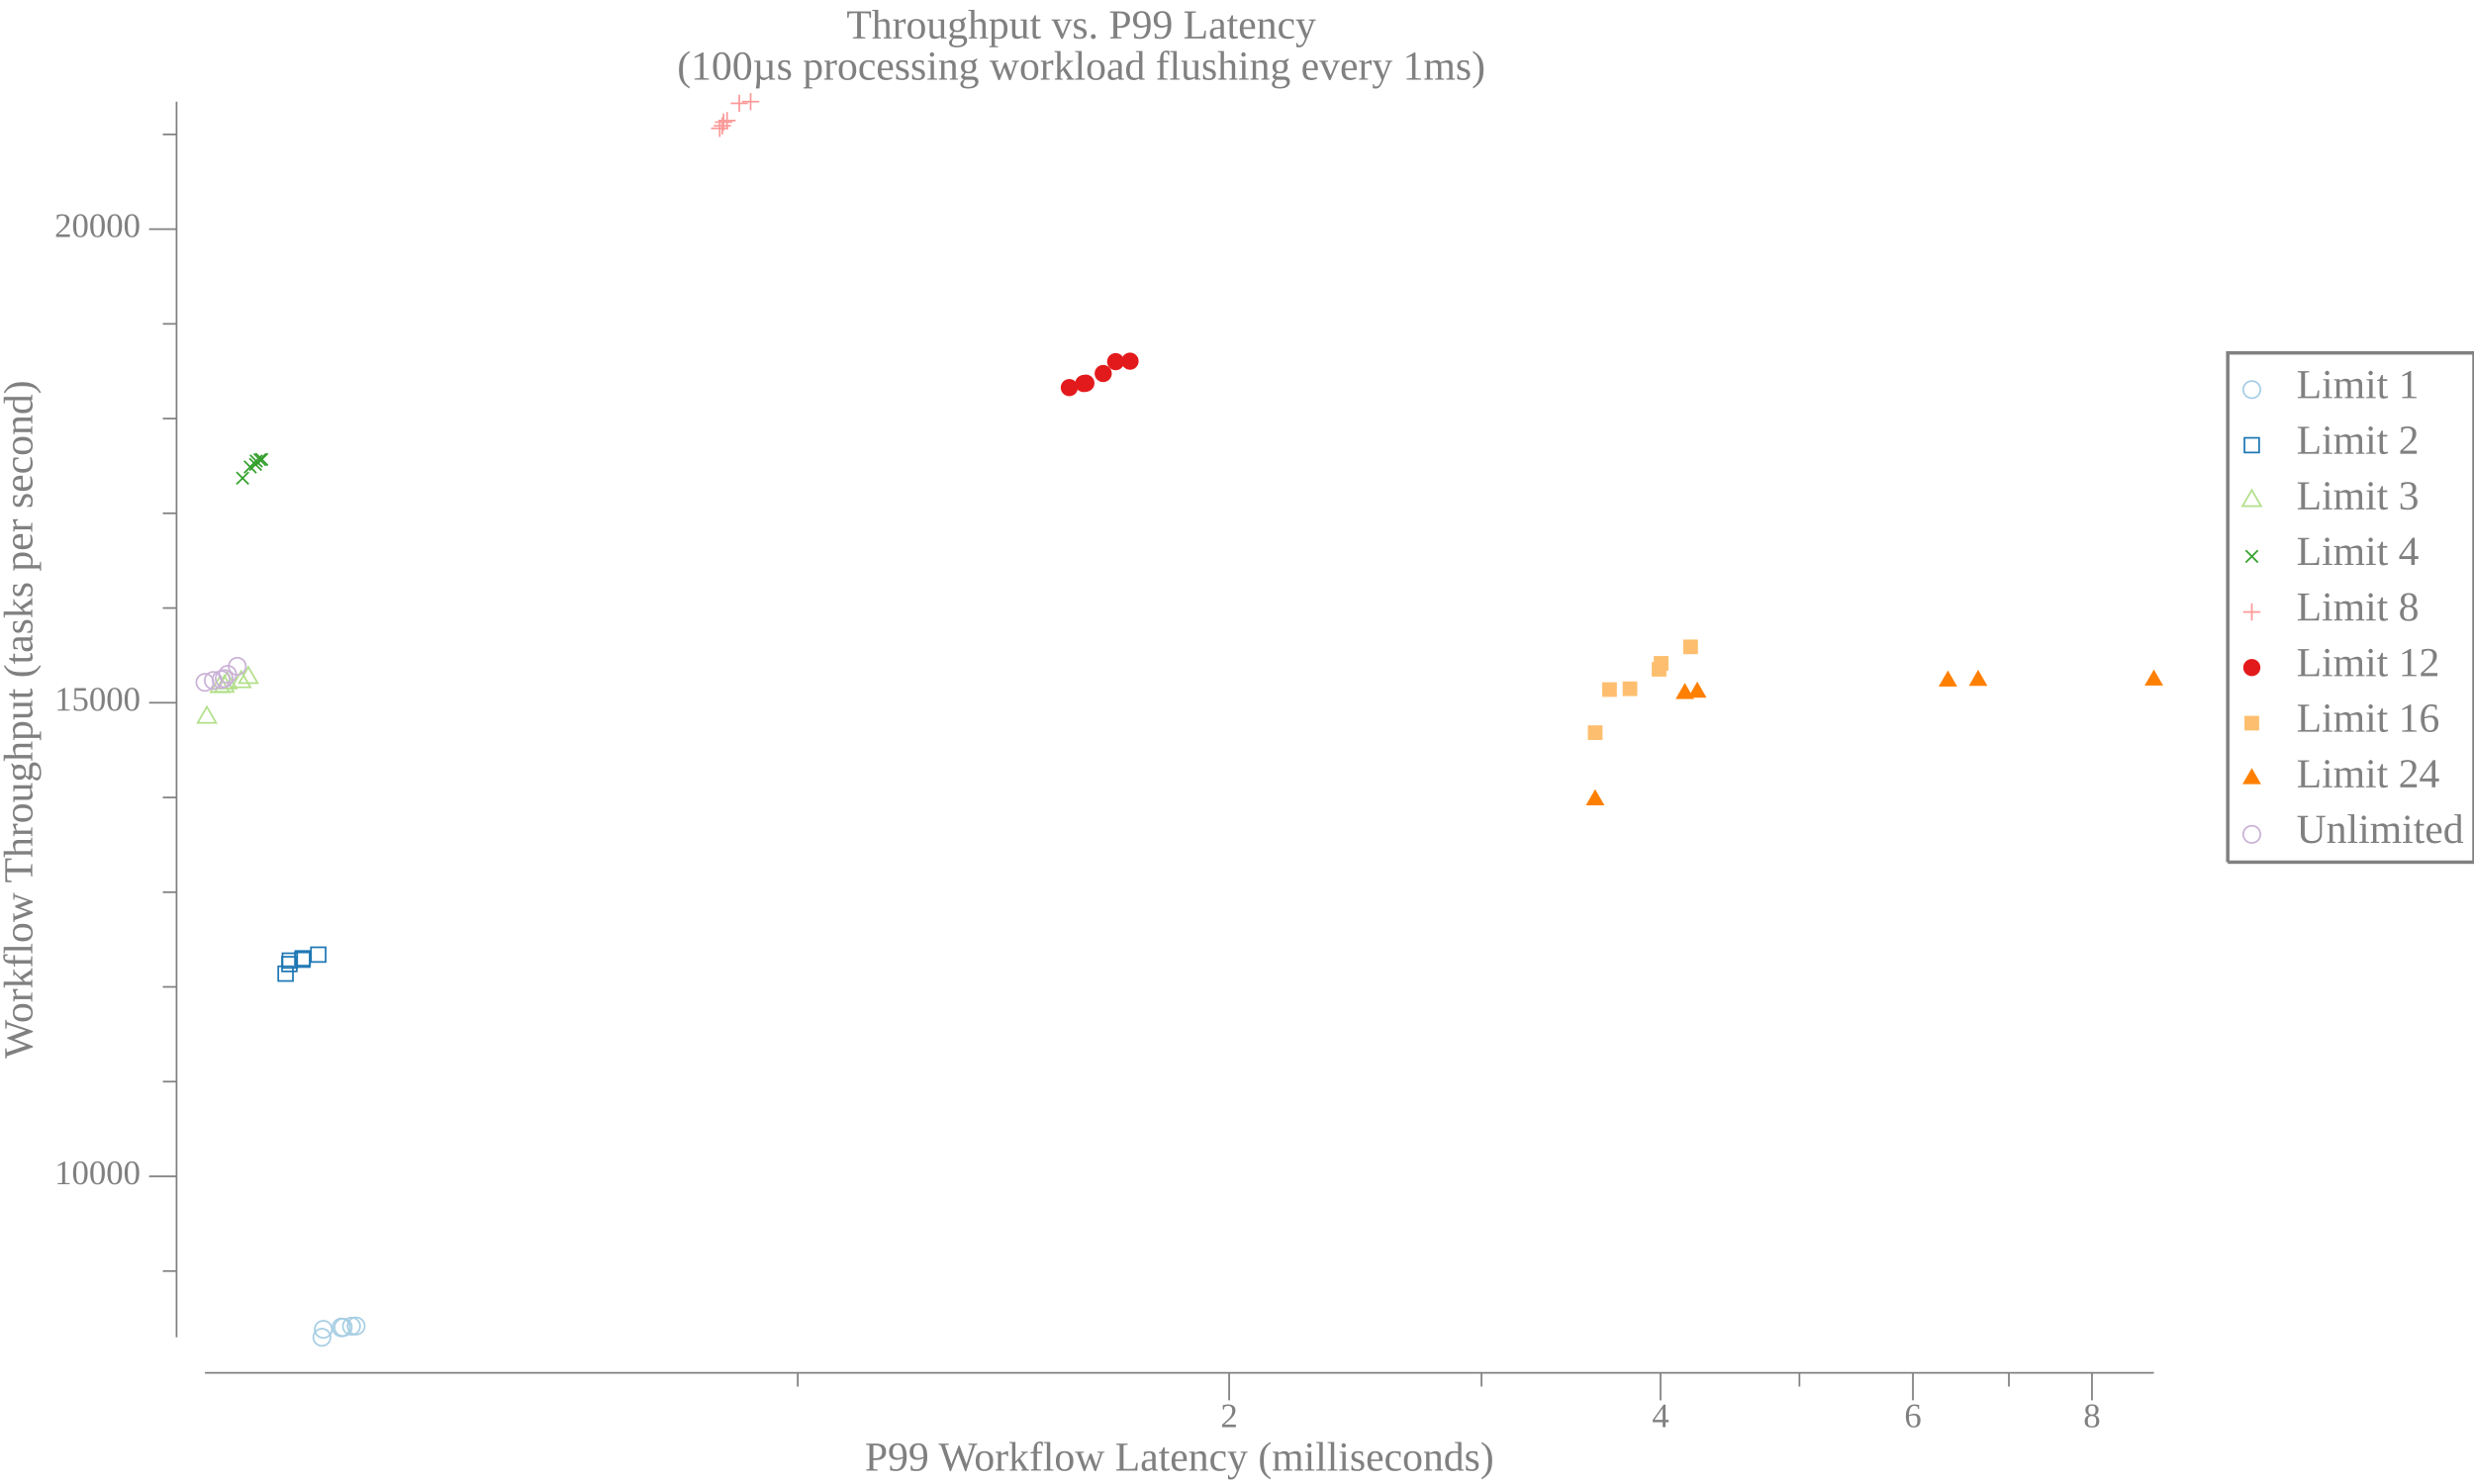
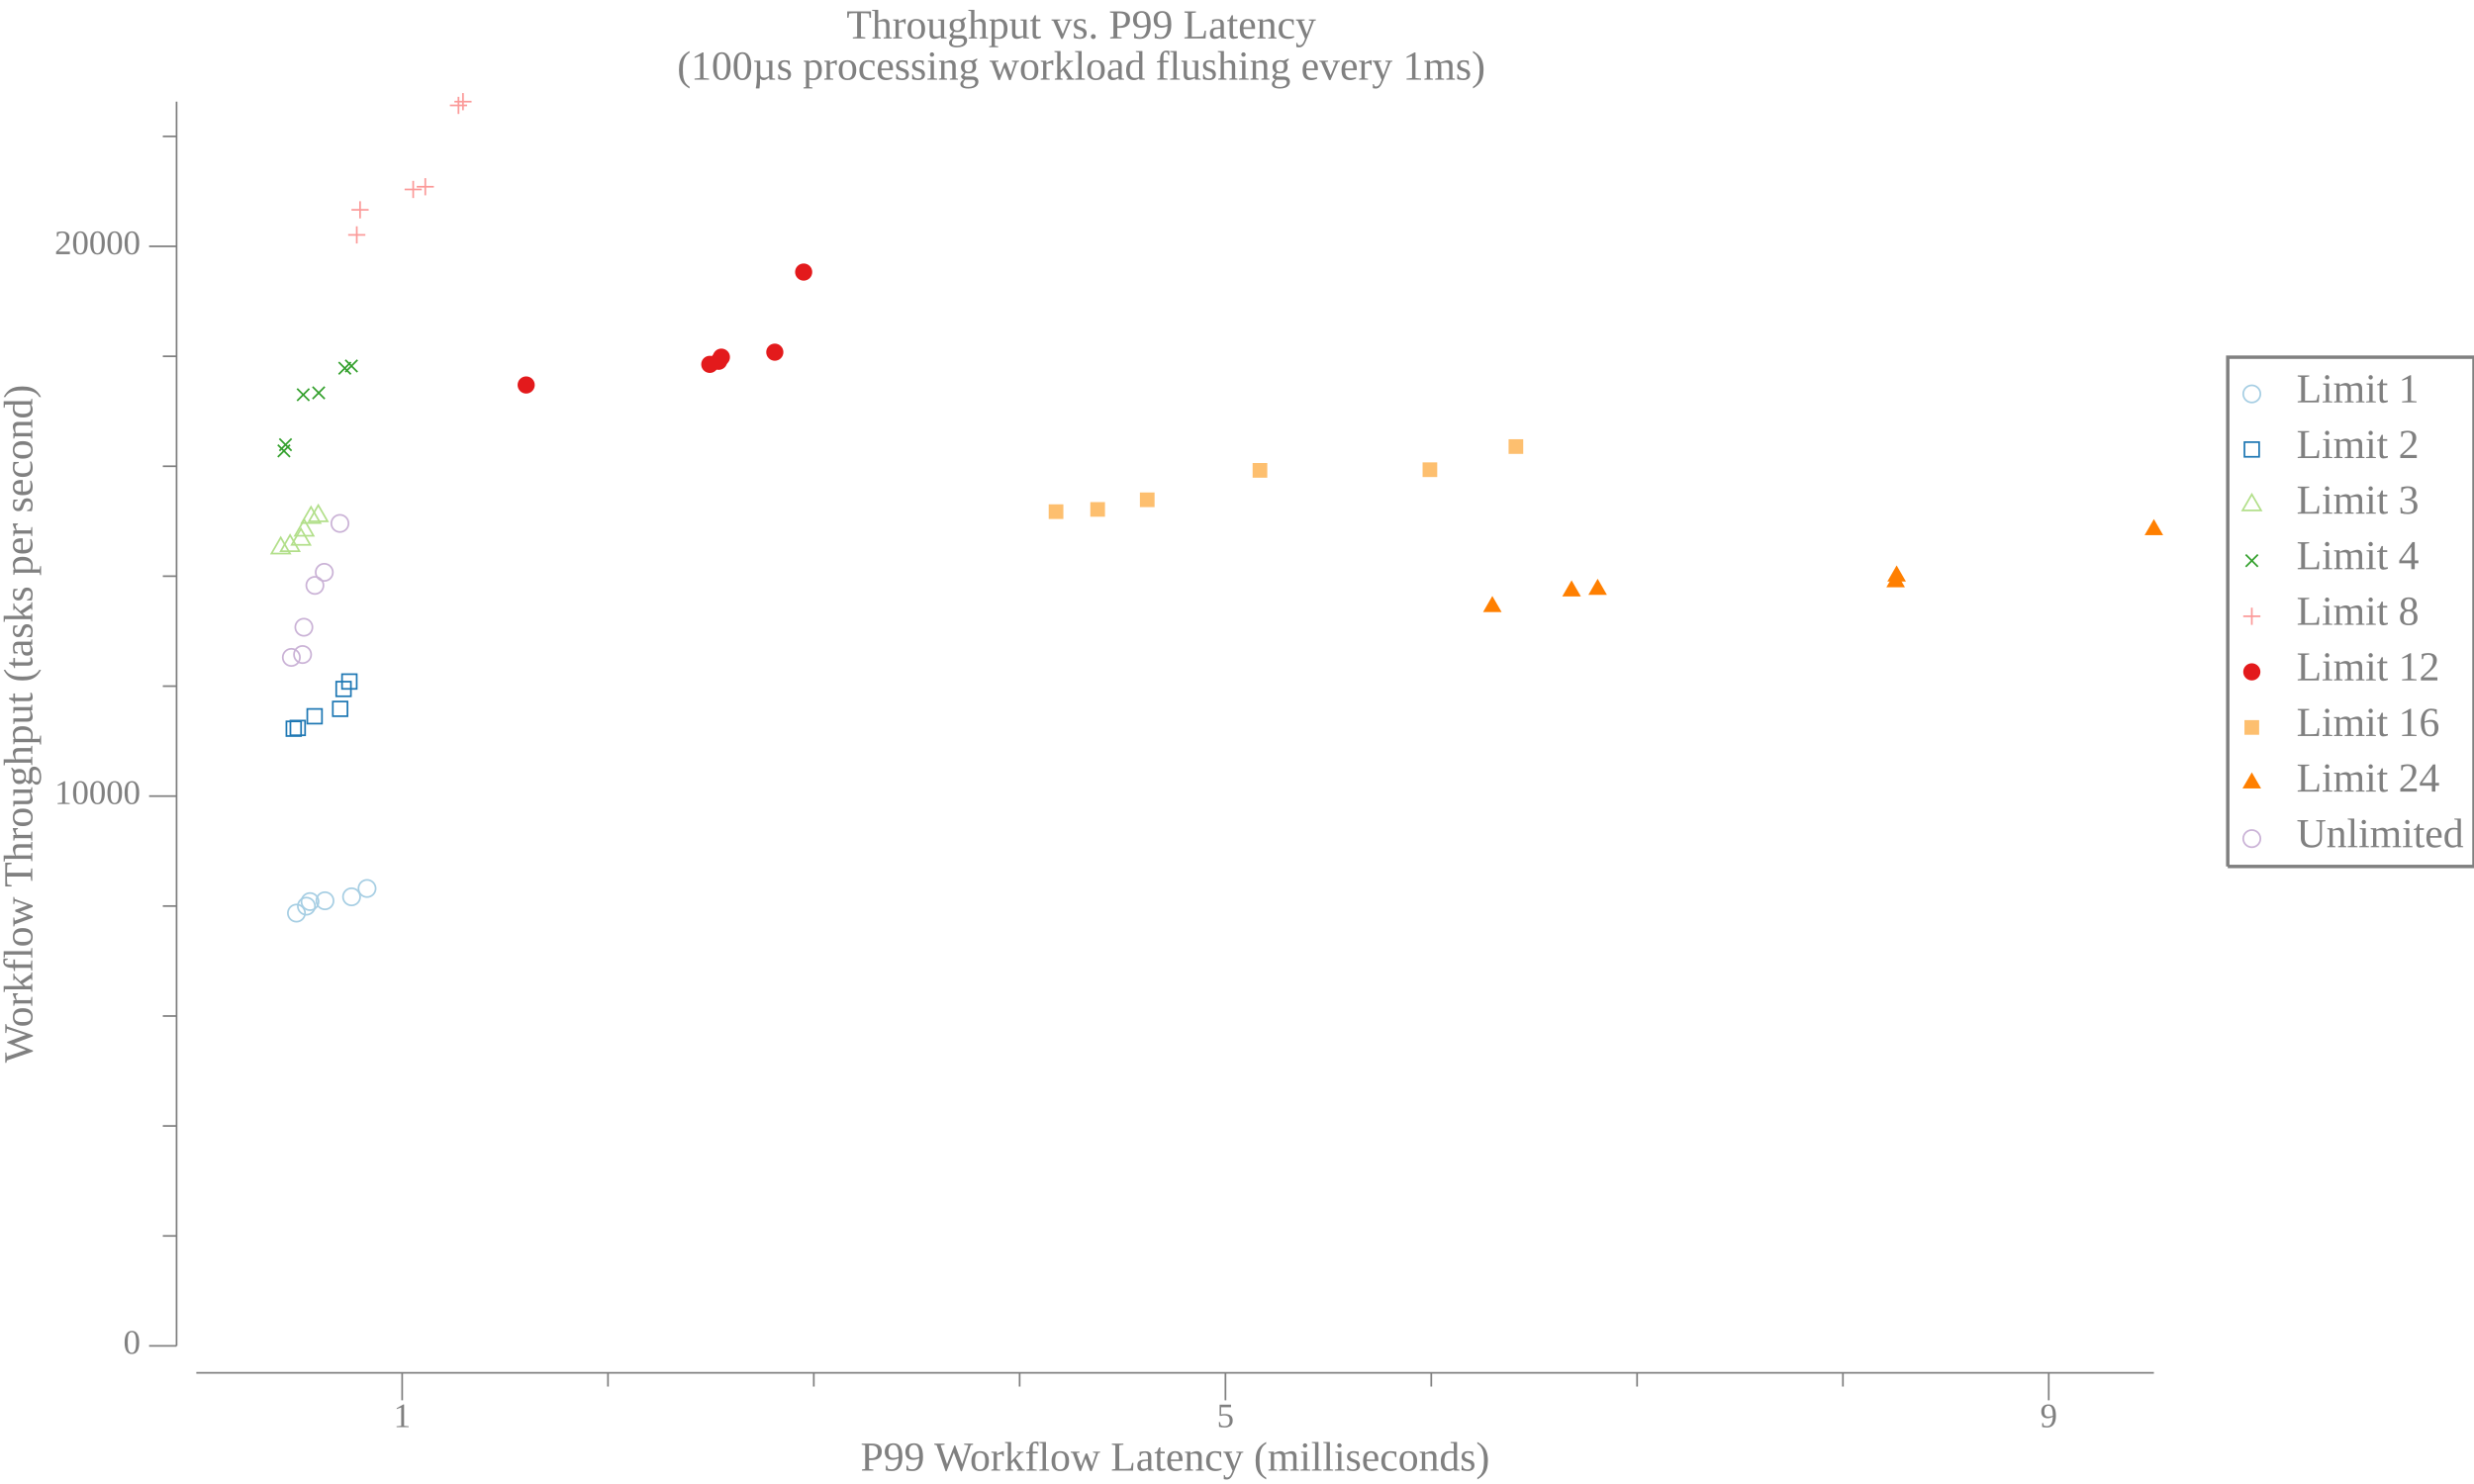
<svg xmlns="http://www.w3.org/2000/svg" width="720pt" height="432pt" viewBox="0 0 720 432">
  <g transform="scale(1, -1) translate(0, -432)">
-     <path d="M657.84,318.58A2.5,2.5 0 1 1 652.84,318.58A2.5,2.5 0 1 1 657.84,318.58Z" style="fill:none;stroke:#A6CEE3;stroke-width:0.5" />
-     <text x="668.34" y="-316.1" transform="scale(1, -1)" style="font-family:Liberation Serif;font-variant:normal;font-weight:normal;font-style:normal;font-size:12px;fill:#808080">Limit 1</text>
-     <path d="M653.2,300.27L657.47,300.27L657.47,304.54L653.2,304.54Z" style="fill:none;stroke:#1F78B4;stroke-width:0.5" />
-     <text x="668.34" y="-299.91" transform="scale(1, -1)" style="font-family:Liberation Serif;font-variant:normal;font-weight:normal;font-style:normal;font-size:12px;fill:#808080">Limit 2</text>
-     <path d="M655.34,289.34L652.63,284.66L658.04,284.66Z" style="fill:none;stroke:#B2DF8A;stroke-width:0.5" />
-     <text x="668.34" y="-283.73" transform="scale(1, -1)" style="font-family:Liberation Serif;font-variant:normal;font-weight:normal;font-style:normal;font-size:12px;fill:#808080">Limit 3</text>
-     <path d="M653.57,268.27L657.11,271.8" style="fill:none;stroke:#33A02C;stroke-width:0.5" />
-     <path d="M653.57,271.8L657.11,268.27" style="fill:none;stroke:#33A02C;stroke-width:0.5" />
-     <text x="668.34" y="-267.55" transform="scale(1, -1)" style="font-family:Liberation Serif;font-variant:normal;font-weight:normal;font-style:normal;font-size:12px;fill:#808080">Limit 4</text>
-     <path d="M655.34,256.35L655.34,251.35" style="fill:none;stroke:#FB9A99;stroke-width:0.5" />
-     <path d="M652.84,253.85L657.84,253.85" style="fill:none;stroke:#FB9A99;stroke-width:0.5" />
-     <text x="668.34" y="-251.36" transform="scale(1, -1)" style="font-family:Liberation Serif;font-variant:normal;font-weight:normal;font-style:normal;font-size:12px;fill:#808080">Limit 8</text>
-     <path d="M657.84,237.67A2.5,2.5 0 1 1 652.84,237.67A2.5,2.5 0 1 1 657.84,237.67Z" style="fill:#E31A1C" />
-     <text x="668.34" y="-235.18" transform="scale(1, -1)" style="font-family:Liberation Serif;font-variant:normal;font-weight:normal;font-style:normal;font-size:12px;fill:#808080">Limit 12</text>
-     <path d="M653.2,219.35L657.47,219.35L657.47,223.62L653.2,223.62Z" style="fill:#FDBF6F" />
-     <text x="668.34" y="-219" transform="scale(1, -1)" style="font-family:Liberation Serif;font-variant:normal;font-weight:normal;font-style:normal;font-size:12px;fill:#808080">Limit 16</text>
-     <path d="M655.34,208.42L652.63,203.74L658.04,203.74Z" style="fill:#FF7F00" />
-     <text x="668.34" y="-202.81" transform="scale(1, -1)" style="font-family:Liberation Serif;font-variant:normal;font-weight:normal;font-style:normal;font-size:12px;fill:#808080">Limit 24</text>
-     <path d="M657.84,189.12A2.5,2.5 0 1 1 652.84,189.12A2.5,2.5 0 1 1 657.84,189.12Z" style="fill:none;stroke:#CAB2D6;stroke-width:0.5" />
-     <text x="668.34" y="-186.63" transform="scale(1, -1)" style="font-family:Liberation Serif;font-variant:normal;font-weight:normal;font-style:normal;font-size:12px;fill:#808080">Unlimited</text>
-     <path d="M648.34,181.02L648.34,329.27L720,329.27L720,181.02L648.34,181.02" style="fill:none;stroke:#808080" />
+     <path d="M657.84,317.33A2.5,2.5 0 1 1 652.84,317.33A2.5,2.5 0 1 1 657.84,317.33Z" style="fill:none;stroke:#A6CEE3;stroke-width:0.5" />
+     <text x="668.34" y="-314.85" transform="scale(1, -1)" style="font-family:Liberation Serif;font-variant:normal;font-weight:normal;font-style:normal;font-size:12px;fill:#808080">Limit 1</text>
+     <path d="M653.2,299.02L657.47,299.02L657.47,303.29L653.2,303.29Z" style="fill:none;stroke:#1F78B4;stroke-width:0.5" />
+     <text x="668.34" y="-298.66" transform="scale(1, -1)" style="font-family:Liberation Serif;font-variant:normal;font-weight:normal;font-style:normal;font-size:12px;fill:#808080">Limit 2</text>
+     <path d="M655.34,288.09L652.63,283.41L658.04,283.41Z" style="fill:none;stroke:#B2DF8A;stroke-width:0.5" />
+     <text x="668.34" y="-282.48" transform="scale(1, -1)" style="font-family:Liberation Serif;font-variant:normal;font-weight:normal;font-style:normal;font-size:12px;fill:#808080">Limit 3</text>
+     <path d="M653.57,267.02L657.11,270.55" style="fill:none;stroke:#33A02C;stroke-width:0.5" />
+     <path d="M653.57,270.55L657.11,267.02" style="fill:none;stroke:#33A02C;stroke-width:0.5" />
+     <text x="668.34" y="-266.3" transform="scale(1, -1)" style="font-family:Liberation Serif;font-variant:normal;font-weight:normal;font-style:normal;font-size:12px;fill:#808080">Limit 4</text>
+     <path d="M655.34,255.1L655.34,250.1" style="fill:none;stroke:#FB9A99;stroke-width:0.5" />
+     <path d="M652.84,252.6L657.84,252.6" style="fill:none;stroke:#FB9A99;stroke-width:0.5" />
+     <text x="668.34" y="-250.11" transform="scale(1, -1)" style="font-family:Liberation Serif;font-variant:normal;font-weight:normal;font-style:normal;font-size:12px;fill:#808080">Limit 8</text>
+     <path d="M657.84,236.42A2.5,2.5 0 1 1 652.84,236.42A2.5,2.5 0 1 1 657.84,236.42Z" style="fill:#E31A1C" />
+     <text x="668.34" y="-233.93" transform="scale(1, -1)" style="font-family:Liberation Serif;font-variant:normal;font-weight:normal;font-style:normal;font-size:12px;fill:#808080">Limit 12</text>
+     <path d="M653.2,218.1L657.47,218.1L657.47,222.37L653.2,222.37Z" style="fill:#FDBF6F" />
+     <text x="668.34" y="-217.75" transform="scale(1, -1)" style="font-family:Liberation Serif;font-variant:normal;font-weight:normal;font-style:normal;font-size:12px;fill:#808080">Limit 16</text>
+     <path d="M655.34,207.17L652.63,202.49L658.04,202.49Z" style="fill:#FF7F00" />
+     <text x="668.34" y="-201.56" transform="scale(1, -1)" style="font-family:Liberation Serif;font-variant:normal;font-weight:normal;font-style:normal;font-size:12px;fill:#808080">Limit 24</text>
+     <path d="M657.84,187.87A2.5,2.5 0 1 1 652.84,187.87A2.5,2.5 0 1 1 657.84,187.87Z" style="fill:none;stroke:#CAB2D6;stroke-width:0.5" />
+     <text x="668.34" y="-185.38" transform="scale(1, -1)" style="font-family:Liberation Serif;font-variant:normal;font-weight:normal;font-style:normal;font-size:12px;fill:#808080">Unlimited</text>
+     <path d="M648.34,179.77L648.34,328.02L720,328.02L720,179.77L648.34,179.77" style="fill:none;stroke:#808080" />
    <path d="M0,0L629.34,0L629.34,432L0,432Z" style="fill:#-8000000000000000-8000000000000000-8000000000000000;fill-opacity:0" />
    <text x="246.35" y="-420.81" transform="scale(1, -1)" style="font-family:Liberation Serif;font-variant:normal;font-weight:normal;font-style:normal;font-size:12px;fill:#808080">Throughput vs. P99 Latency</text>
    <text x="197.07" y="-408.81" transform="scale(1, -1)" style="font-family:Liberation Serif;font-variant:normal;font-weight:normal;font-style:normal;font-size:12px;fill:#808080">(100µs processing workload flushing every 1ms)</text>
-     <text x="251.68" y="-3.902" transform="scale(1, -1)" style="font-family:Liberation Serif;font-variant:normal;font-weight:normal;font-style:normal;font-size:12px;fill:#808080">P99 Workflow Latency (milliseconds)</text>
-     <text x="355.22" y="-16.541" transform="scale(1, -1)" style="font-family:Liberation Serif;font-variant:normal;font-weight:normal;font-style:normal;font-size:10px;fill:#808080">2</text>
-     <text x="480.77" y="-16.541" transform="scale(1, -1)" style="font-family:Liberation Serif;font-variant:normal;font-weight:normal;font-style:normal;font-size:10px;fill:#808080">4</text>
-     <text x="554.21" y="-16.541" transform="scale(1, -1)" style="font-family:Liberation Serif;font-variant:normal;font-weight:normal;font-style:normal;font-size:10px;fill:#808080">6</text>
-     <text x="606.32" y="-16.541" transform="scale(1, -1)" style="font-family:Liberation Serif;font-variant:normal;font-weight:normal;font-style:normal;font-size:10px;fill:#808080">8</text>
-     <path d="M357.72,24.363L357.72,32.363" style="fill:none;stroke:#808080;stroke-width:0.5" />
-     <path d="M483.27,24.363L483.27,32.363" style="fill:none;stroke:#808080;stroke-width:0.5" />
-     <path d="M556.71,24.363L556.71,32.363" style="fill:none;stroke:#808080;stroke-width:0.5" />
-     <path d="M608.82,24.363L608.82,32.363" style="fill:none;stroke:#808080;stroke-width:0.5" />
-     <path d="M232.17,28.363L232.17,32.363" style="fill:none;stroke:#808080;stroke-width:0.5" />
-     <path d="M431.16,28.363L431.16,32.363" style="fill:none;stroke:#808080;stroke-width:0.5" />
-     <path d="M523.69,28.363L523.69,32.363" style="fill:none;stroke:#808080;stroke-width:0.5" />
-     <path d="M584.64,28.363L584.64,32.363" style="fill:none;stroke:#808080;stroke-width:0.5" />
-     <path d="M59.635,32.363L626.84,32.363" style="fill:none;stroke:#808080;stroke-width:0.5" />
+     <text x="250.43" y="-3.902" transform="scale(1, -1)" style="font-family:Liberation Serif;font-variant:normal;font-weight:normal;font-style:normal;font-size:12px;fill:#808080">P99 Workflow Latency (milliseconds)</text>
+     <text x="114.54" y="-16.541" transform="scale(1, -1)" style="font-family:Liberation Serif;font-variant:normal;font-weight:normal;font-style:normal;font-size:10px;fill:#808080">1</text>
+     <text x="354.14" y="-16.541" transform="scale(1, -1)" style="font-family:Liberation Serif;font-variant:normal;font-weight:normal;font-style:normal;font-size:10px;fill:#808080">5</text>
+     <text x="593.74" y="-16.541" transform="scale(1, -1)" style="font-family:Liberation Serif;font-variant:normal;font-weight:normal;font-style:normal;font-size:10px;fill:#808080">9</text>
+     <path d="M117.04,24.363L117.04,32.363" style="fill:none;stroke:#808080;stroke-width:0.5" />
+     <path d="M356.64,24.363L356.64,32.363" style="fill:none;stroke:#808080;stroke-width:0.5" />
+     <path d="M596.24,24.363L596.24,32.363" style="fill:none;stroke:#808080;stroke-width:0.5" />
+     <path d="M176.94,28.363L176.94,32.363" style="fill:none;stroke:#808080;stroke-width:0.5" />
+     <path d="M236.84,28.363L236.84,32.363" style="fill:none;stroke:#808080;stroke-width:0.5" />
+     <path d="M296.74,28.363L296.74,32.363" style="fill:none;stroke:#808080;stroke-width:0.5" />
+     <path d="M416.54,28.363L416.54,32.363" style="fill:none;stroke:#808080;stroke-width:0.5" />
+     <path d="M476.44,28.363L476.44,32.363" style="fill:none;stroke:#808080;stroke-width:0.5" />
+     <path d="M536.34,28.363L536.34,32.363" style="fill:none;stroke:#808080;stroke-width:0.5" />
+     <path d="M57.135,32.363L626.84,32.363" style="fill:none;stroke:#808080;stroke-width:0.5" />
    <g transform="rotate(90)">
-       <text x="123.84" y="9.387" transform="scale(1, -1)" style="font-family:Liberation Serif;font-variant:normal;font-weight:normal;font-style:normal;font-size:12px;fill:#808080">Workflow Throughput (tasks per second)</text>
+       <text x="122.59" y="9.387" transform="scale(1, -1)" style="font-family:Liberation Serif;font-variant:normal;font-weight:normal;font-style:normal;font-size:12px;fill:#808080">Workflow Throughput (tasks per second)</text>
    </g>
-     <text x="15.885" y="-87.272" transform="scale(1, -1)" style="font-family:Liberation Serif;font-variant:normal;font-weight:normal;font-style:normal;font-size:10px;fill:#808080">10000</text>
-     <text x="15.885" y="-225.14" transform="scale(1, -1)" style="font-family:Liberation Serif;font-variant:normal;font-weight:normal;font-style:normal;font-size:10px;fill:#808080">15000</text>
-     <text x="15.885" y="-363.01" transform="scale(1, -1)" style="font-family:Liberation Serif;font-variant:normal;font-weight:normal;font-style:normal;font-size:10px;fill:#808080">20000</text>
-     <path d="M43.385,89.557L51.385,89.557" style="fill:none;stroke:#808080;stroke-width:0.5" />
-     <path d="M43.385,227.43L51.385,227.43" style="fill:none;stroke:#808080;stroke-width:0.5" />
-     <path d="M43.385,365.3L51.385,365.3" style="fill:none;stroke:#808080;stroke-width:0.5" />
-     <path d="M47.385,61.983L51.385,61.983" style="fill:none;stroke:#808080;stroke-width:0.5" />
-     <path d="M47.385,117.13L51.385,117.13" style="fill:none;stroke:#808080;stroke-width:0.5" />
-     <path d="M47.385,144.71L51.385,144.71" style="fill:none;stroke:#808080;stroke-width:0.5" />
-     <path d="M47.385,172.28L51.385,172.28" style="fill:none;stroke:#808080;stroke-width:0.5" />
-     <path d="M47.385,199.85L51.385,199.85" style="fill:none;stroke:#808080;stroke-width:0.5" />
-     <path d="M47.385,255L51.385,255" style="fill:none;stroke:#808080;stroke-width:0.5" />
-     <path d="M47.385,282.58L51.385,282.58" style="fill:none;stroke:#808080;stroke-width:0.5" />
-     <path d="M47.385,310.15L51.385,310.15" style="fill:none;stroke:#808080;stroke-width:0.5" />
-     <path d="M47.385,337.72L51.385,337.72" style="fill:none;stroke:#808080;stroke-width:0.5" />
-     <path d="M47.385,392.87L51.385,392.87" style="fill:none;stroke:#808080;stroke-width:0.5" />
-     <path d="M51.385,42.709L51.385,402.41" style="fill:none;stroke:#808080;stroke-width:0.5" />
-     <path d="M96.198,42.709A2.5,2.5 0 1 1 91.198,42.709A2.5,2.5 0 1 1 96.198,42.709Z" style="fill:none;stroke:#A6CEE3;stroke-width:0.5" />
-     <path d="M96.605,45.025A2.5,2.5 0 1 1 91.605,45.025A2.5,2.5 0 1 1 96.605,45.025Z" style="fill:none;stroke:#A6CEE3;stroke-width:0.5" />
-     <path d="M101.82,45.577A2.5,2.5 0 1 1 96.824,45.577A2.5,2.5 0 1 1 101.82,45.577Z" style="fill:none;stroke:#A6CEE3;stroke-width:0.5" />
-     <path d="M102.37,45.604A2.5,2.5 0 1 1 97.371,45.604A2.5,2.5 0 1 1 102.37,45.604Z" style="fill:none;stroke:#A6CEE3;stroke-width:0.5" />
-     <path d="M104.8,45.935A2.5,2.5 0 1 1 99.796,45.935A2.5,2.5 0 1 1 104.8,45.935Z" style="fill:none;stroke:#A6CEE3;stroke-width:0.5" />
-     <path d="M106.14,45.99A2.5,2.5 0 1 1 101.14,45.99A2.5,2.5 0 1 1 106.14,45.99Z" style="fill:none;stroke:#A6CEE3;stroke-width:0.5" />
-     <path d="M80.983,146.43L85.251,146.43L85.251,150.7L80.983,150.7Z" style="fill:none;stroke:#1F78B4;stroke-width:0.5" />
-     <path d="M82.089,149.22L86.357,149.22L86.357,153.48L82.089,153.48Z" style="fill:none;stroke:#1F78B4;stroke-width:0.5" />
-     <path d="M82.217,150.24L86.485,150.24L86.485,154.5L82.217,154.5Z" style="fill:none;stroke:#1F78B4;stroke-width:0.5" />
-     <path d="M85.881,150.49L90.148,150.49L90.148,154.75L85.881,154.75Z" style="fill:none;stroke:#1F78B4;stroke-width:0.5" />
-     <path d="M85.964,150.9L90.232,150.9L90.232,155.17L85.964,155.17Z" style="fill:none;stroke:#1F78B4;stroke-width:0.5" />
-     <path d="M90.505,151.97L94.773,151.97L94.773,156.24L90.505,156.24Z" style="fill:none;stroke:#1F78B4;stroke-width:0.5" />
-     <path d="M60.211,226.25L57.505,221.56L62.917,221.56Z" style="fill:none;stroke:#B2DF8A;stroke-width:0.5" />
-     <path d="M64.035,235.18L61.329,230.5L66.741,230.5Z" style="fill:none;stroke:#B2DF8A;stroke-width:0.5" />
-     <path d="M65.293,235.3L62.587,230.61L68,230.61Z" style="fill:none;stroke:#B2DF8A;stroke-width:0.5" />
-     <path d="M66.143,236.26L63.437,231.57L68.85,231.57Z" style="fill:none;stroke:#B2DF8A;stroke-width:0.5" />
-     <path d="M70.192,236.62L67.485,231.93L72.898,231.93Z" style="fill:none;stroke:#B2DF8A;stroke-width:0.5" />
-     <path d="M72.284,237.83L69.578,233.14L74.99,233.14Z" style="fill:none;stroke:#B2DF8A;stroke-width:0.5" />
-     <path d="M68.827,291.04L72.362,294.57" style="fill:none;stroke:#33A02C;stroke-width:0.5" />
-     <path d="M68.827,294.57L72.362,291.04" style="fill:none;stroke:#33A02C;stroke-width:0.5" />
-     <path d="M71.06,294.29L74.595,297.83" style="fill:none;stroke:#33A02C;stroke-width:0.5" />
-     <path d="M71.06,297.83L74.595,294.29" style="fill:none;stroke:#33A02C;stroke-width:0.5" />
-     <path d="M72.588,295.04L76.124,298.57" style="fill:none;stroke:#33A02C;stroke-width:0.5" />
-     <path d="M72.588,298.57L76.124,295.04" style="fill:none;stroke:#33A02C;stroke-width:0.5" />
-     <path d="M72.793,296.03L76.329,299.56" style="fill:none;stroke:#33A02C;stroke-width:0.5" />
-     <path d="M72.793,299.56L76.329,296.03" style="fill:none;stroke:#33A02C;stroke-width:0.5" />
-     <path d="M73.886,296.41L77.422,299.95" style="fill:none;stroke:#33A02C;stroke-width:0.5" />
-     <path d="M73.886,299.95L77.422,296.41" style="fill:none;stroke:#33A02C;stroke-width:0.5" />
-     <path d="M74.419,296.5L77.954,300.03" style="fill:none;stroke:#33A02C;stroke-width:0.5" />
-     <path d="M74.419,300.03L77.954,296.5" style="fill:none;stroke:#33A02C;stroke-width:0.5" />
-     <path d="M209.46,397.14L209.46,392.14" style="fill:none;stroke:#FB9A99;stroke-width:0.5" />
-     <path d="M206.96,394.64L211.96,394.64" style="fill:none;stroke:#FB9A99;stroke-width:0.5" />
-     <path d="M210.22,397.88L210.22,392.88" style="fill:none;stroke:#FB9A99;stroke-width:0.5" />
-     <path d="M207.72,395.38L212.72,395.38" style="fill:none;stroke:#FB9A99;stroke-width:0.5" />
-     <path d="M210.58,398.96L210.58,393.96" style="fill:none;stroke:#FB9A99;stroke-width:0.5" />
-     <path d="M208.08,396.46L213.08,396.46" style="fill:none;stroke:#FB9A99;stroke-width:0.5" />
-     <path d="M211.6,399.4L211.6,394.4" style="fill:none;stroke:#FB9A99;stroke-width:0.5" />
-     <path d="M209.1,396.9L214.1,396.9" style="fill:none;stroke:#FB9A99;stroke-width:0.5" />
-     <path d="M215.15,404.42L215.15,399.42" style="fill:none;stroke:#FB9A99;stroke-width:0.5" />
-     <path d="M212.65,401.92L217.65,401.92" style="fill:none;stroke:#FB9A99;stroke-width:0.5" />
-     <path d="M218.45,404.91L218.45,399.91" style="fill:none;stroke:#FB9A99;stroke-width:0.5" />
-     <path d="M215.95,402.41L220.95,402.41" style="fill:none;stroke:#FB9A99;stroke-width:0.5" />
-     <path d="M313.7,319.17A2.5,2.5 0 1 1 308.7,319.17A2.5,2.5 0 1 1 313.7,319.17Z" style="fill:#E31A1C" />
-     <path d="M317.89,320.35A2.5,2.5 0 1 1 312.89,320.35A2.5,2.5 0 1 1 317.89,320.35Z" style="fill:#E31A1C" />
-     <path d="M318.52,320.46A2.5,2.5 0 1 1 313.52,320.46A2.5,2.5 0 1 1 318.52,320.46Z" style="fill:#E31A1C" />
-     <path d="M323.56,323.27A2.5,2.5 0 1 1 318.56,323.27A2.5,2.5 0 1 1 323.56,323.27Z" style="fill:#E31A1C" />
-     <path d="M327.19,326.72A2.5,2.5 0 1 1 322.19,326.72A2.5,2.5 0 1 1 327.19,326.72Z" style="fill:#E31A1C" />
-     <path d="M331.37,326.86A2.5,2.5 0 1 1 326.37,326.86A2.5,2.5 0 1 1 331.37,326.86Z" style="fill:#E31A1C" />
-     <path d="M462.11,216.58L466.38,216.58L466.38,220.85L462.11,220.85Z" style="fill:#FDBF6F" />
-     <path d="M466.29,229.13L470.55,229.13L470.55,233.39L466.29,233.39Z" style="fill:#FDBF6F" />
-     <path d="M472.23,229.37L476.5,229.37L476.5,233.64L472.23,233.64Z" style="fill:#FDBF6F" />
-     <path d="M480.7,235.03L484.97,235.03L484.97,239.29L480.7,239.29Z" style="fill:#FDBF6F" />
-     <path d="M481.3,236.76L485.57,236.76L485.57,241.03L481.3,241.03Z" style="fill:#FDBF6F" />
-     <path d="M489.87,241.56L494.14,241.56L494.14,245.83L489.87,245.83Z" style="fill:#FDBF6F" />
-     <path d="M464.23,202.26L461.53,197.57L466.94,197.57Z" style="fill:#FF7F00" />
-     <path d="M490.34,233.2L487.63,228.51L493.05,228.51Z" style="fill:#FF7F00" />
-     <path d="M493.96,233.59L491.25,228.9L496.66,228.9Z" style="fill:#FF7F00" />
-     <path d="M566.9,236.84L564.19,232.15L569.6,232.15Z" style="fill:#FF7F00" />
-     <path d="M575.69,237.03L572.99,232.34L578.4,232.34Z" style="fill:#FF7F00" />
-     <path d="M626.84,237.11L624.13,232.43L629.54,232.43Z" style="fill:#FF7F00" />
-     <path d="M62.135,233.36A2.5,2.5 0 1 1 57.135,233.36A2.5,2.5 0 1 1 62.135,233.36Z" style="fill:none;stroke:#CAB2D6;stroke-width:0.5" />
-     <path d="M64.57,233.91A2.5,2.5 0 1 1 59.57,233.91A2.5,2.5 0 1 1 64.57,233.91Z" style="fill:none;stroke:#CAB2D6;stroke-width:0.5" />
-     <path d="M66.84,234.18A2.5,2.5 0 1 1 61.84,234.18A2.5,2.5 0 1 1 66.84,234.18Z" style="fill:none;stroke:#CAB2D6;stroke-width:0.5" />
-     <path d="M67.753,234.46A2.5,2.5 0 1 1 62.753,234.46A2.5,2.5 0 1 1 67.753,234.46Z" style="fill:none;stroke:#CAB2D6;stroke-width:0.5" />
-     <path d="M68.752,235.7A2.5,2.5 0 1 1 63.752,235.7A2.5,2.5 0 1 1 68.752,235.7Z" style="fill:none;stroke:#CAB2D6;stroke-width:0.5" />
-     <path d="M71.56,238.04A2.5,2.5 0 1 1 66.56,238.04A2.5,2.5 0 1 1 71.56,238.04Z" style="fill:none;stroke:#CAB2D6;stroke-width:0.5" />
+     <text x="35.885" y="-37.924" transform="scale(1, -1)" style="font-family:Liberation Serif;font-variant:normal;font-weight:normal;font-style:normal;font-size:10px;fill:#808080">0</text>
+     <text x="15.885" y="-197.96" transform="scale(1, -1)" style="font-family:Liberation Serif;font-variant:normal;font-weight:normal;font-style:normal;font-size:10px;fill:#808080">10000</text>
+     <text x="15.885" y="-358" transform="scale(1, -1)" style="font-family:Liberation Serif;font-variant:normal;font-weight:normal;font-style:normal;font-size:10px;fill:#808080">20000</text>
+     <path d="M43.385,40.209L51.385,40.209" style="fill:none;stroke:#808080;stroke-width:0.5" />
+     <path d="M43.385,200.25L51.385,200.25" style="fill:none;stroke:#808080;stroke-width:0.5" />
+     <path d="M43.385,360.29L51.385,360.29" style="fill:none;stroke:#808080;stroke-width:0.5" />
+     <path d="M47.385,72.217L51.385,72.217" style="fill:none;stroke:#808080;stroke-width:0.5" />
+     <path d="M47.385,104.23L51.385,104.23" style="fill:none;stroke:#808080;stroke-width:0.5" />
+     <path d="M47.385,136.23L51.385,136.23" style="fill:none;stroke:#808080;stroke-width:0.5" />
+     <path d="M47.385,168.24L51.385,168.24" style="fill:none;stroke:#808080;stroke-width:0.5" />
+     <path d="M47.385,232.26L51.385,232.26" style="fill:none;stroke:#808080;stroke-width:0.5" />
+     <path d="M47.385,264.27L51.385,264.27" style="fill:none;stroke:#808080;stroke-width:0.5" />
+     <path d="M47.385,296.27L51.385,296.27" style="fill:none;stroke:#808080;stroke-width:0.5" />
+     <path d="M47.385,328.28L51.385,328.28" style="fill:none;stroke:#808080;stroke-width:0.5" />
+     <path d="M47.385,392.3L51.385,392.3" style="fill:none;stroke:#808080;stroke-width:0.5" />
+     <path d="M51.385,40.209L51.385,402.41" style="fill:none;stroke:#808080;stroke-width:0.5" />
+     <path d="M88.778,166.19A2.5,2.5 0 1 1 83.778,166.19A2.5,2.5 0 1 1 88.778,166.19Z" style="fill:none;stroke:#A6CEE3;stroke-width:0.5" />
+     <path d="M91.67,168.21A2.5,2.5 0 1 1 86.67,168.21A2.5,2.5 0 1 1 91.67,168.21Z" style="fill:none;stroke:#A6CEE3;stroke-width:0.5" />
+     <path d="M92.728,169.54A2.5,2.5 0 1 1 87.728,169.54A2.5,2.5 0 1 1 92.728,169.54Z" style="fill:none;stroke:#A6CEE3;stroke-width:0.5" />
+     <path d="M97.069,169.78A2.5,2.5 0 1 1 92.069,169.78A2.5,2.5 0 1 1 97.069,169.78Z" style="fill:none;stroke:#A6CEE3;stroke-width:0.5" />
+     <path d="M104.82,170.93A2.5,2.5 0 1 1 99.819,170.93A2.5,2.5 0 1 1 104.82,170.93Z" style="fill:none;stroke:#A6CEE3;stroke-width:0.5" />
+     <path d="M109.32,173.36A2.5,2.5 0 1 1 104.32,173.36A2.5,2.5 0 1 1 109.32,173.36Z" style="fill:none;stroke:#A6CEE3;stroke-width:0.5" />
+     <path d="M83.356,217.74L87.624,217.74L87.624,222L83.356,222Z" style="fill:none;stroke:#1F78B4;stroke-width:0.5" />
+     <path d="M84.524,217.96L88.791,217.96L88.791,222.23L84.524,222.23Z" style="fill:none;stroke:#1F78B4;stroke-width:0.5" />
+     <path d="M89.434,221.35L93.702,221.35L93.702,225.62L89.434,225.62Z" style="fill:none;stroke:#1F78B4;stroke-width:0.5" />
+     <path d="M96.86,223.51L101.13,223.51L101.13,227.78L96.86,227.78Z" style="fill:none;stroke:#1F78B4;stroke-width:0.5" />
+     <path d="M97.852,229.31L102.12,229.31L102.12,233.57L97.852,233.57Z" style="fill:none;stroke:#1F78B4;stroke-width:0.5" />
+     <path d="M99.543,231.47L103.81,231.47L103.81,235.74L99.543,235.74Z" style="fill:none;stroke:#1F78B4;stroke-width:0.5" />
+     <path d="M81.7,275.54L78.994,270.85L84.407,270.85Z" style="fill:none;stroke:#B2DF8A;stroke-width:0.5" />
+     <path d="M84.418,276.24L81.711,271.55L87.124,271.55Z" style="fill:none;stroke:#B2DF8A;stroke-width:0.5" />
+     <path d="M87.589,278.07L84.883,273.38L90.295,273.38Z" style="fill:none;stroke:#B2DF8A;stroke-width:0.5" />
+     <path d="M88.538,280.72L85.832,276.03L91.244,276.03Z" style="fill:none;stroke:#B2DF8A;stroke-width:0.5" />
+     <path d="M90.507,284.43L87.801,279.75L93.214,279.75Z" style="fill:none;stroke:#B2DF8A;stroke-width:0.5" />
+     <path d="M92.628,284.93L89.922,280.24L95.335,280.24Z" style="fill:none;stroke:#B2DF8A;stroke-width:0.5" />
+     <path d="M80.86,298.97L84.395,302.51" style="fill:none;stroke:#33A02C;stroke-width:0.5" />
+     <path d="M80.86,302.51L84.395,298.97" style="fill:none;stroke:#33A02C;stroke-width:0.5" />
+     <path d="M81.317,300.78L84.853,304.31" style="fill:none;stroke:#33A02C;stroke-width:0.5" />
+     <path d="M81.317,304.31L84.853,300.78" style="fill:none;stroke:#33A02C;stroke-width:0.5" />
+     <path d="M86.477,315.33L90.013,318.86" style="fill:none;stroke:#33A02C;stroke-width:0.5" />
+     <path d="M86.477,318.86L90.013,315.33" style="fill:none;stroke:#33A02C;stroke-width:0.5" />
+     <path d="M90.976,315.87L94.512,319.41" style="fill:none;stroke:#33A02C;stroke-width:0.5" />
+     <path d="M90.976,319.41L94.512,315.87" style="fill:none;stroke:#33A02C;stroke-width:0.5" />
+     <path d="M98.576,323.04L102.11,326.58" style="fill:none;stroke:#33A02C;stroke-width:0.5" />
+     <path d="M98.576,326.58L102.11,323.04" style="fill:none;stroke:#33A02C;stroke-width:0.5" />
+     <path d="M100.5,323.7L104.04,327.23" style="fill:none;stroke:#33A02C;stroke-width:0.5" />
+     <path d="M100.5,327.23L104.04,323.7" style="fill:none;stroke:#33A02C;stroke-width:0.5" />
+     <path d="M103.83,366.12L103.83,361.12" style="fill:none;stroke:#FB9A99;stroke-width:0.5" />
+     <path d="M101.33,363.62L106.33,363.62" style="fill:none;stroke:#FB9A99;stroke-width:0.5" />
+     <path d="M104.79,373.42L104.79,368.42" style="fill:none;stroke:#FB9A99;stroke-width:0.5" />
+     <path d="M102.29,370.92L107.29,370.92" style="fill:none;stroke:#FB9A99;stroke-width:0.5" />
+     <path d="M120.25,379.35L120.25,374.35" style="fill:none;stroke:#FB9A99;stroke-width:0.5" />
+     <path d="M117.75,376.85L122.75,376.85" style="fill:none;stroke:#FB9A99;stroke-width:0.5" />
+     <path d="M123.77,380.14L123.77,375.14" style="fill:none;stroke:#FB9A99;stroke-width:0.5" />
+     <path d="M121.27,377.64L126.27,377.64" style="fill:none;stroke:#FB9A99;stroke-width:0.5" />
+     <path d="M133.43,403.82L133.43,398.82" style="fill:none;stroke:#FB9A99;stroke-width:0.5" />
+     <path d="M130.93,401.32L135.93,401.32" style="fill:none;stroke:#FB9A99;stroke-width:0.5" />
+     <path d="M134.74,404.91L134.74,399.91" style="fill:none;stroke:#FB9A99;stroke-width:0.5" />
+     <path d="M132.24,402.41L137.24,402.41" style="fill:none;stroke:#FB9A99;stroke-width:0.5" />
+     <path d="M155.63,319.93A2.5,2.5 0 1 1 150.63,319.93A2.5,2.5 0 1 1 155.63,319.93Z" style="fill:#E31A1C" />
+     <path d="M209.07,325.93A2.5,2.5 0 1 1 204.07,325.93A2.5,2.5 0 1 1 209.07,325.93Z" style="fill:#E31A1C" />
+     <path d="M211.66,326.83A2.5,2.5 0 1 1 206.66,326.83A2.5,2.5 0 1 1 211.66,326.83Z" style="fill:#E31A1C" />
+     <path d="M212.44,328.03A2.5,2.5 0 1 1 207.44,328.03A2.5,2.5 0 1 1 212.44,328.03Z" style="fill:#E31A1C" />
+     <path d="M227.99,329.48A2.5,2.5 0 1 1 222.99,329.48A2.5,2.5 0 1 1 227.99,329.48Z" style="fill:#E31A1C" />
+     <path d="M236.39,352.8A2.5,2.5 0 1 1 231.39,352.8A2.5,2.5 0 1 1 236.39,352.8Z" style="fill:#E31A1C" />
+     <path d="M305.2,280.92L309.47,280.92L309.47,285.19L305.2,285.19Z" style="fill:#FDBF6F" />
+     <path d="M317.31,281.58L321.58,281.58L321.58,285.84L317.31,285.84Z" style="fill:#FDBF6F" />
+     <path d="M331.74,284.38L336.01,284.38L336.01,288.64L331.74,288.64Z" style="fill:#FDBF6F" />
+     <path d="M364.54,292.94L368.81,292.94L368.81,297.21L364.54,297.21Z" style="fill:#FDBF6F" />
+     <path d="M414.01,293.13L418.27,293.13L418.27,297.4L414.01,297.4Z" style="fill:#FDBF6F" />
+     <path d="M439.04,299.87L443.3,299.87L443.3,304.14L439.04,304.14Z" style="fill:#FDBF6F" />
+     <path d="M434.31,258.51L431.61,253.82L437.02,253.82Z" style="fill:#FF7F00" />
+     <path d="M457.37,263.07L454.66,258.38L460.08,258.38Z" style="fill:#FF7F00" />
+     <path d="M464.96,263.52L462.25,258.83L467.66,258.83Z" style="fill:#FF7F00" />
+     <path d="M551.69,265.73L548.98,261.04L554.39,261.04Z" style="fill:#FF7F00" />
+     <path d="M551.97,267.41L549.27,262.72L554.68,262.72Z" style="fill:#FF7F00" />
+     <path d="M626.84,280.9L624.13,276.21L629.54,276.21Z" style="fill:#FF7F00" />
+     <path d="M87.291,240.63A2.5,2.5 0 1 1 82.291,240.63A2.5,2.5 0 1 1 87.291,240.63Z" style="fill:none;stroke:#CAB2D6;stroke-width:0.5" />
+     <path d="M90.558,241.46A2.5,2.5 0 1 1 85.558,241.46A2.5,2.5 0 1 1 90.558,241.46Z" style="fill:none;stroke:#CAB2D6;stroke-width:0.5" />
+     <path d="M90.937,249.41A2.5,2.5 0 1 1 85.937,249.41A2.5,2.5 0 1 1 90.937,249.41Z" style="fill:none;stroke:#CAB2D6;stroke-width:0.5" />
+     <path d="M94.144,261.59A2.5,2.5 0 1 1 89.144,261.59A2.5,2.5 0 1 1 94.144,261.59Z" style="fill:none;stroke:#CAB2D6;stroke-width:0.5" />
+     <path d="M96.871,265.39A2.5,2.5 0 1 1 91.871,265.39A2.5,2.5 0 1 1 96.871,265.39Z" style="fill:none;stroke:#CAB2D6;stroke-width:0.5" />
+     <path d="M101.43,279.63A2.5,2.5 0 1 1 96.427,279.63A2.5,2.5 0 1 1 101.43,279.63Z" style="fill:none;stroke:#CAB2D6;stroke-width:0.5" />
  </g>
</svg>
